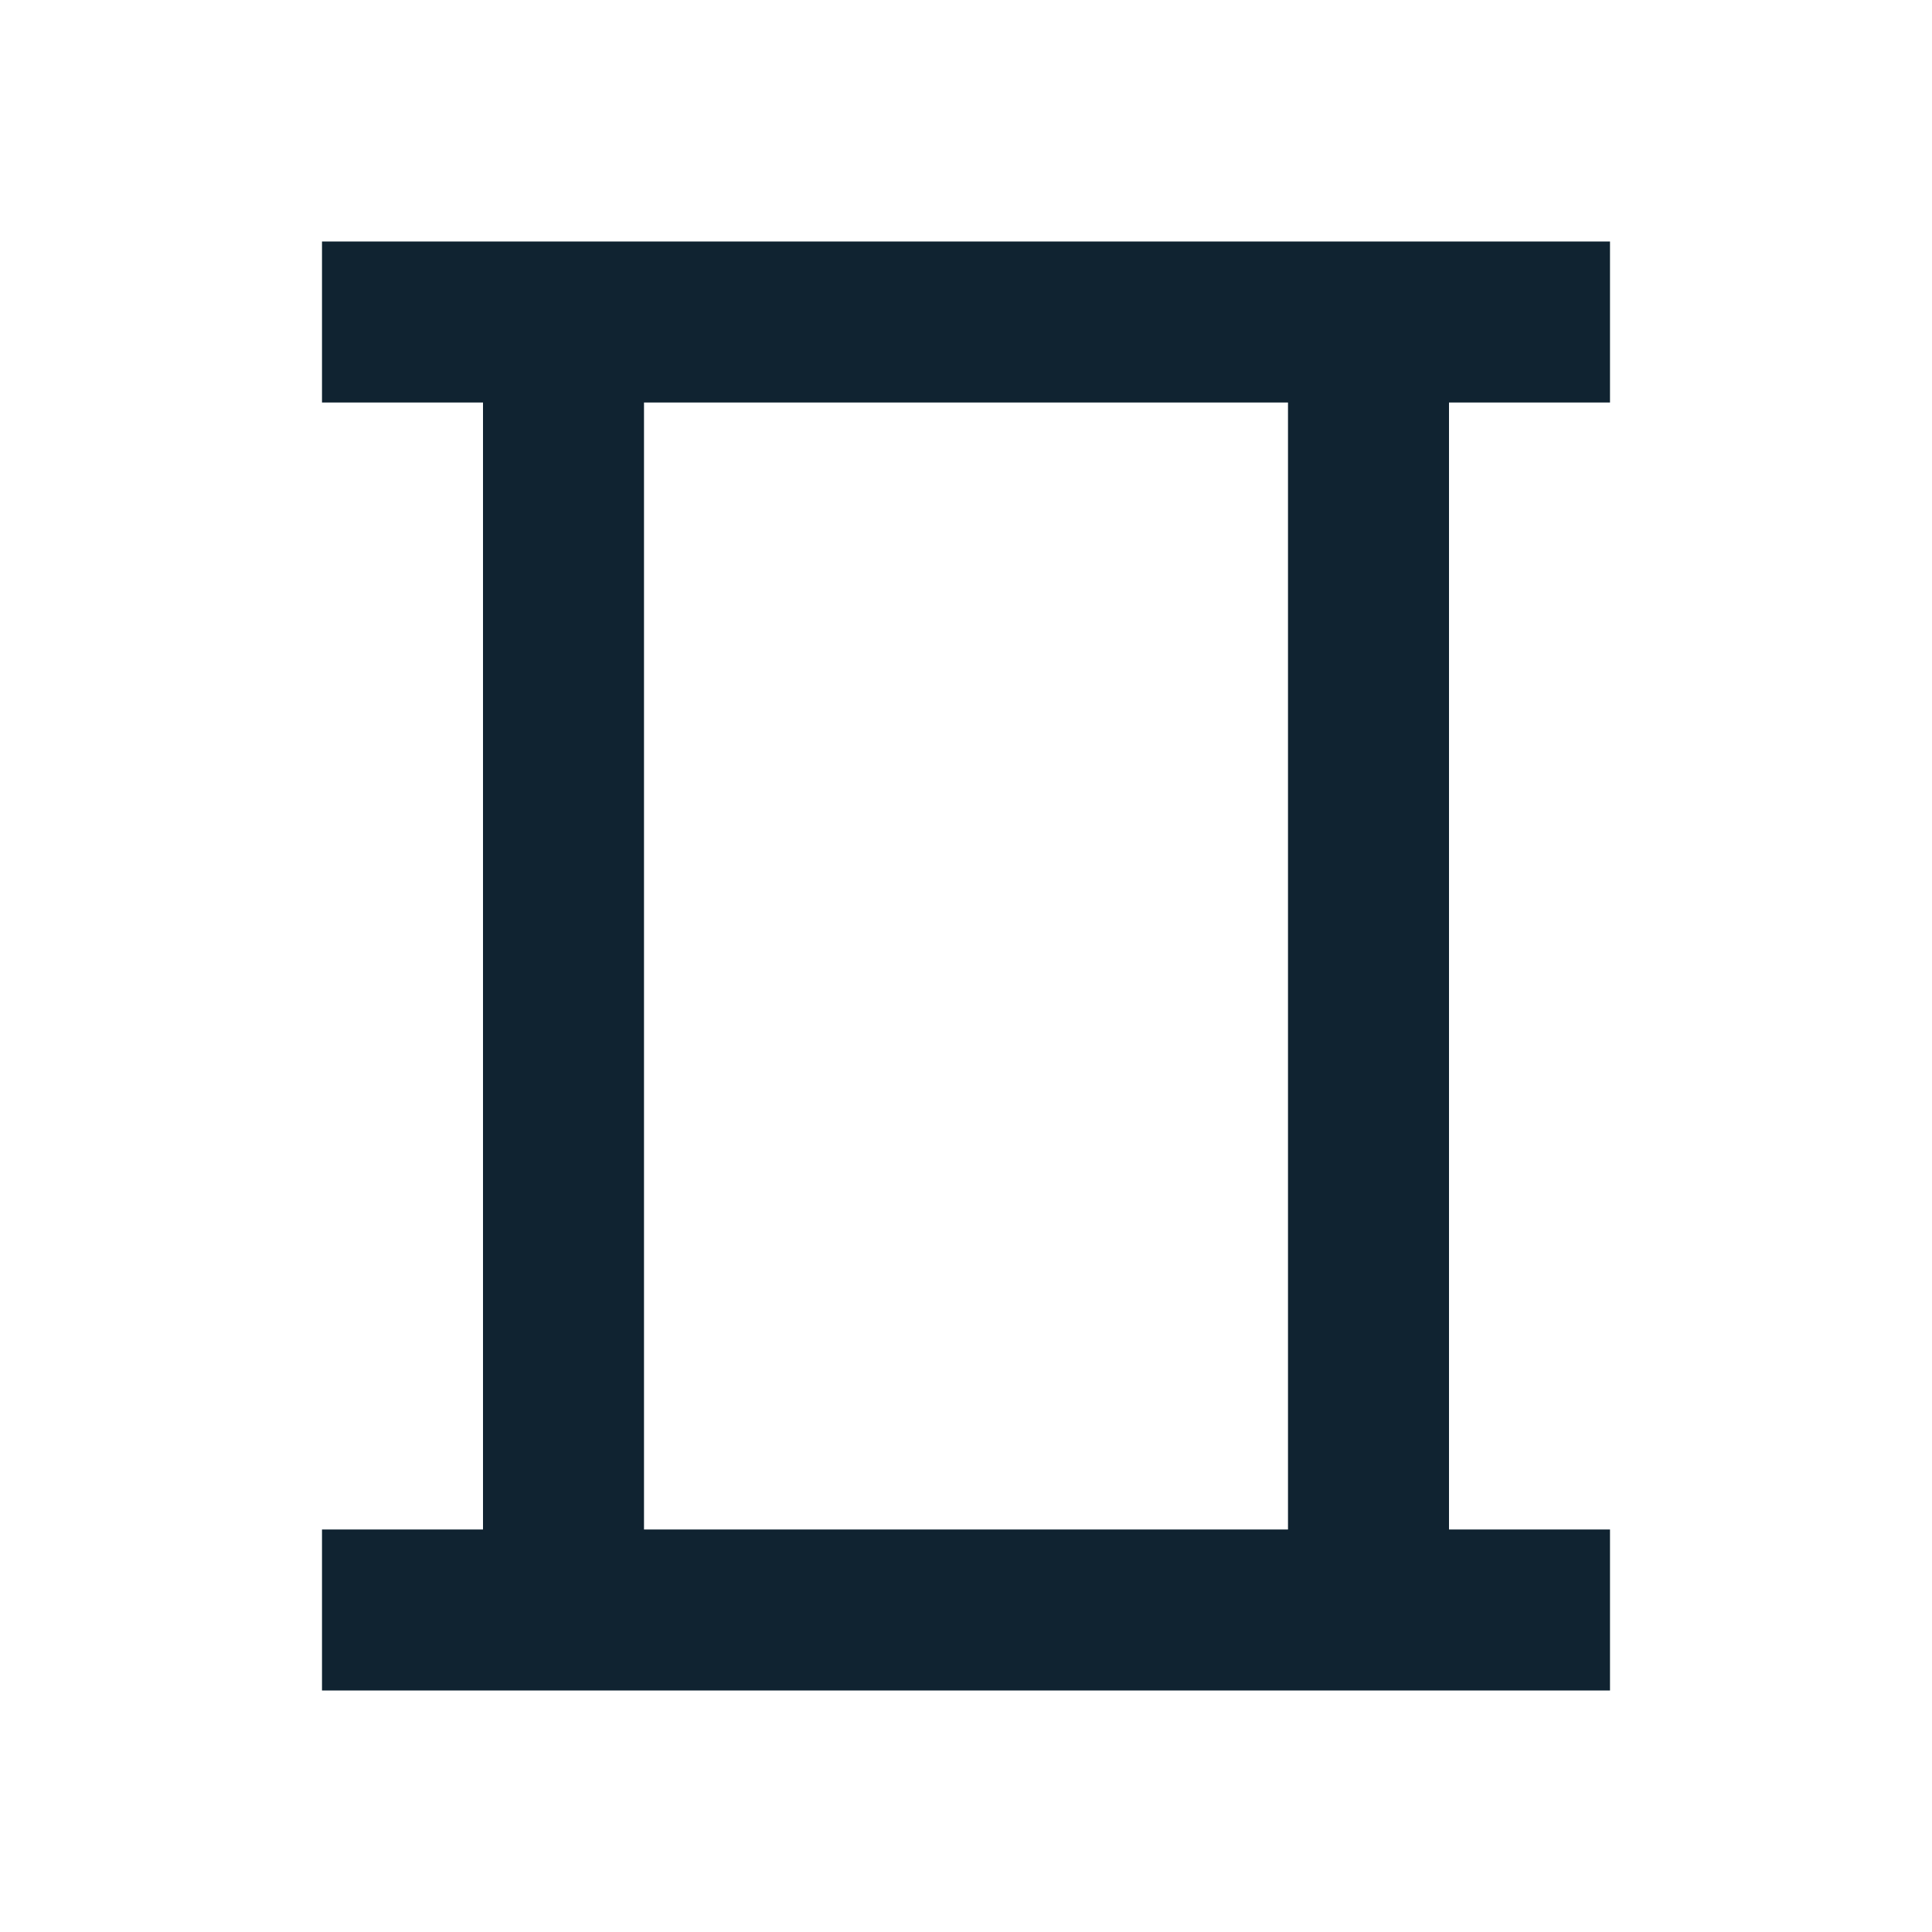
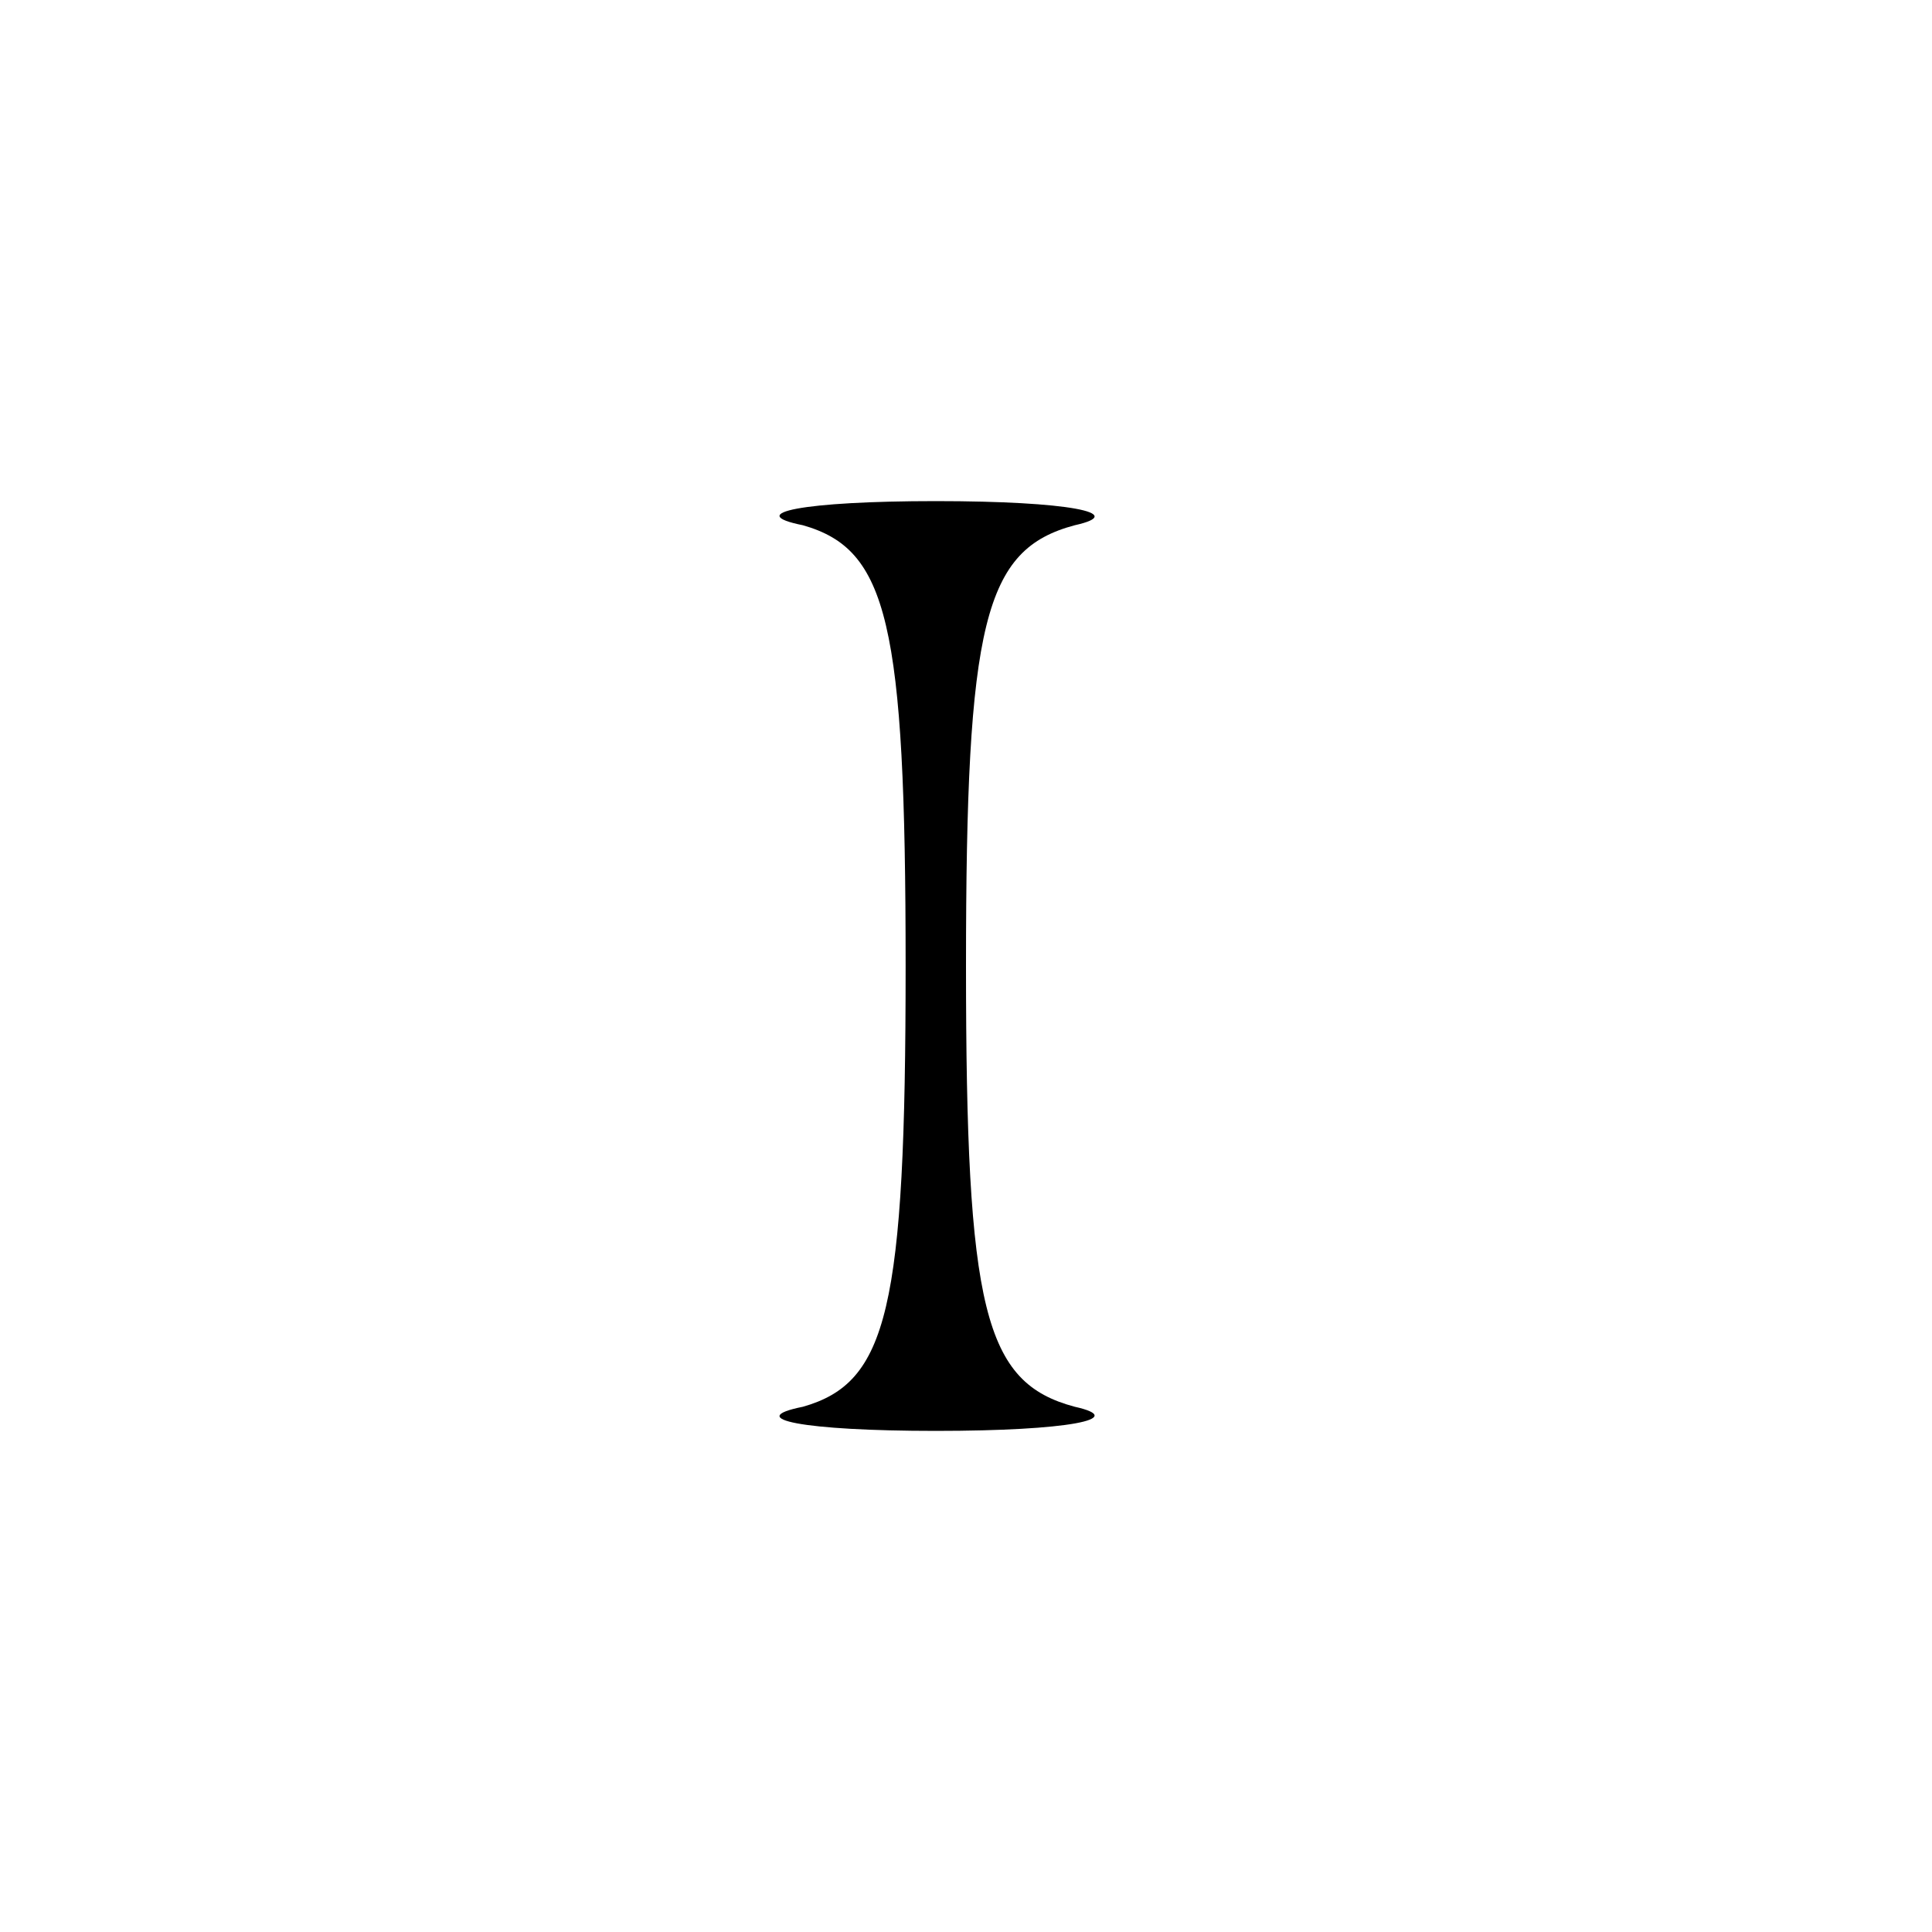
- <svg xmlns="http://www.w3.org/2000/svg" width="24" height="24" viewBox="0 0 24 24">
-   <path d="M7 4v16M17 4v16M4 4h16M4 20h16" fill="none" stroke="#102331" stroke-width="2" />
+ <svg xmlns="http://www.w3.org/2000/svg" version="1.0" width="32pt" height="32pt" viewBox="0 0 32 32" preserveAspectRatio="xMidYMid meet">
+   <g transform="translate(0,32) scale(0.1,-0.1)" fill="#000000" stroke="none">
+     <path d="M133 233 c14 -4 17 -16 17 -73 0 -57 -3 -69 -17 -73 -10 -2 0 -4 22 -4 22 0 32 2 23 4 -15 4 -18 16 -18 73 0 57 3 69 18 73 9 2 -1 4 -23 4 -22 0 -32 -2 -22 -4z" />
+   </g>
</svg>
